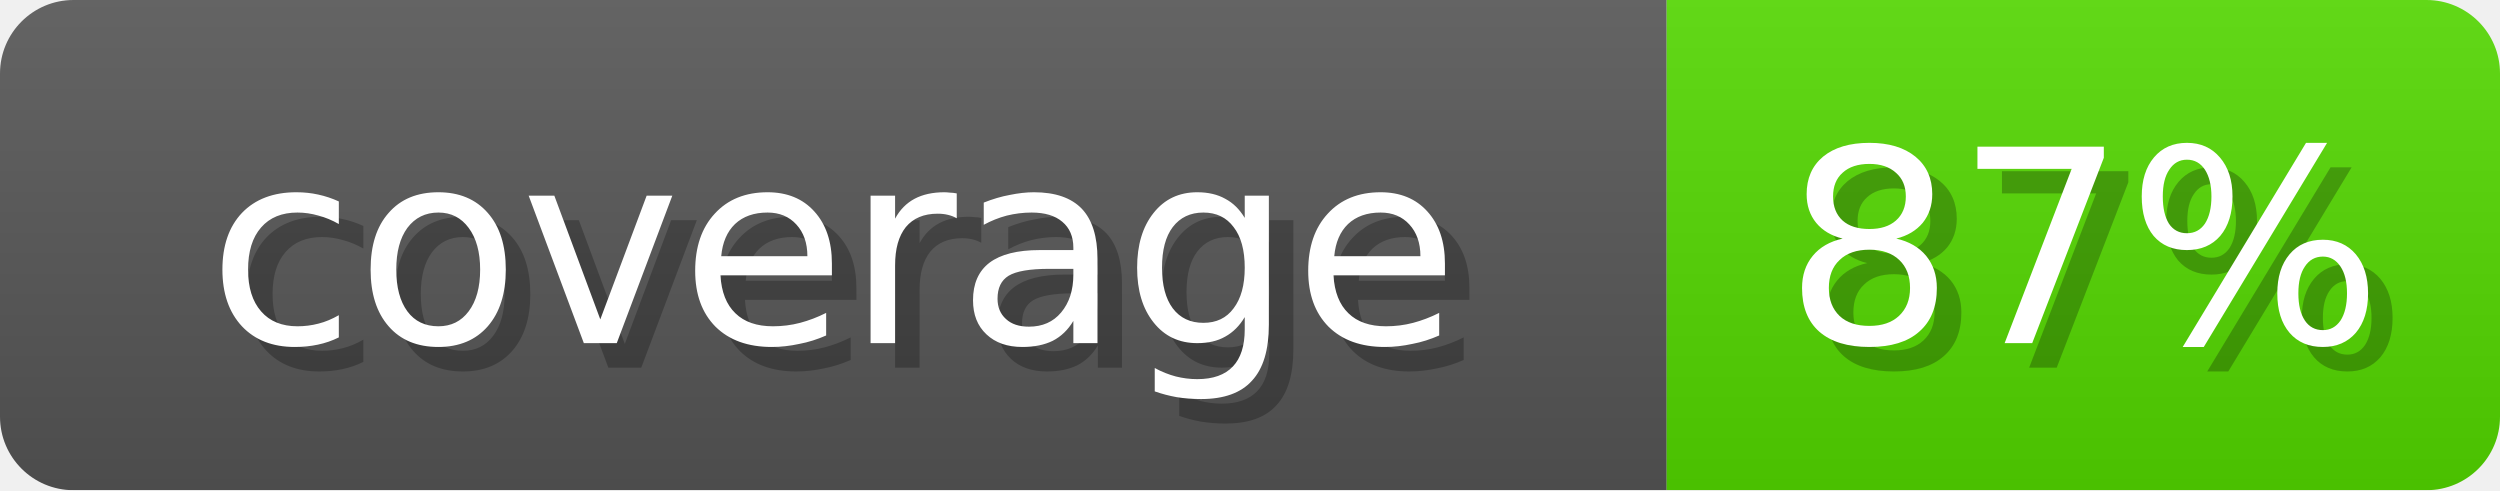
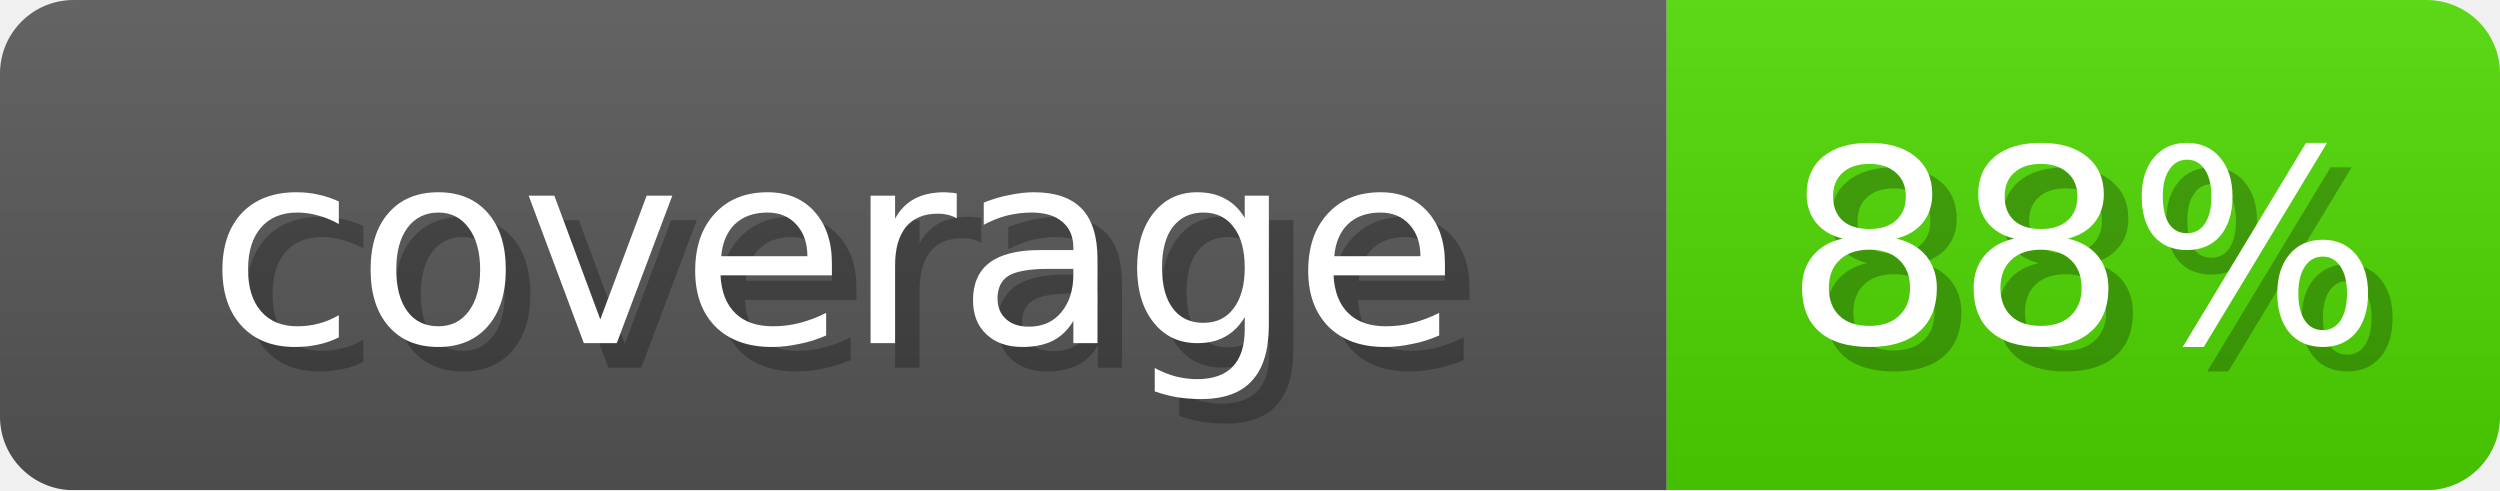
- <svg xmlns="http://www.w3.org/2000/svg" width="102" height="20" role="img" aria-label="coverage: 87%">
+ <svg xmlns="http://www.w3.org/2000/svg" width="102" height="20" role="img" aria-label="coverage: 88%">
  <linearGradient id="s" x2="0" y2="100%">
    <stop offset="0" stop-opacity=".1" stop-color="#EEE" />
    <stop offset="1" stop-opacity=".1" />
  </linearGradient>
  <mask id="m">
    <rect width="102" height="20" rx="3" fill="#fff" />
  </mask>
  <g mask="url(#m)">
    <rect width="68" height="20" fill="#555" />
-     <rect x="68" width="34" height="20" fill="#52D600" />
+     <rect x="68" width="34" height="20" fill="#4DD600" />
    <rect width="102" height="20" fill="url(#s)" />
  </g>
  <g fill="#fff" text-anchor="middle" font-family="Verdana,DejaVu Sans,sans-serif" font-size="11">
    <text x="35" y="15" fill="#000" opacity="0.25">coverage</text>
    <text x="34" y="14">coverage</text>
-     <text x="86" y="15" fill="#000" opacity="0.25">87%</text>
-     <text x="85" y="14">87%</text>
+     <text x="86" y="15" fill="#000" opacity="0.25">88%</text>
+     <text x="85" y="14">88%</text>
  </g>
</svg>
